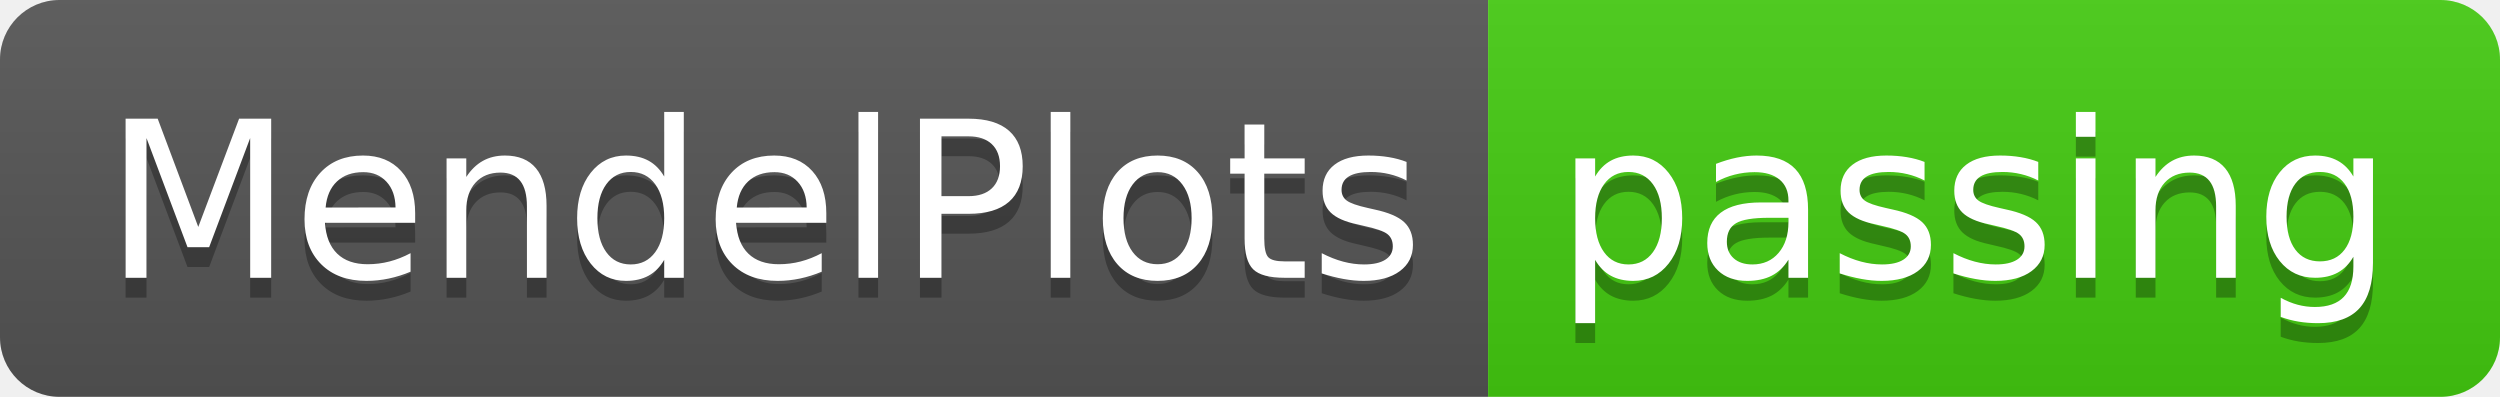
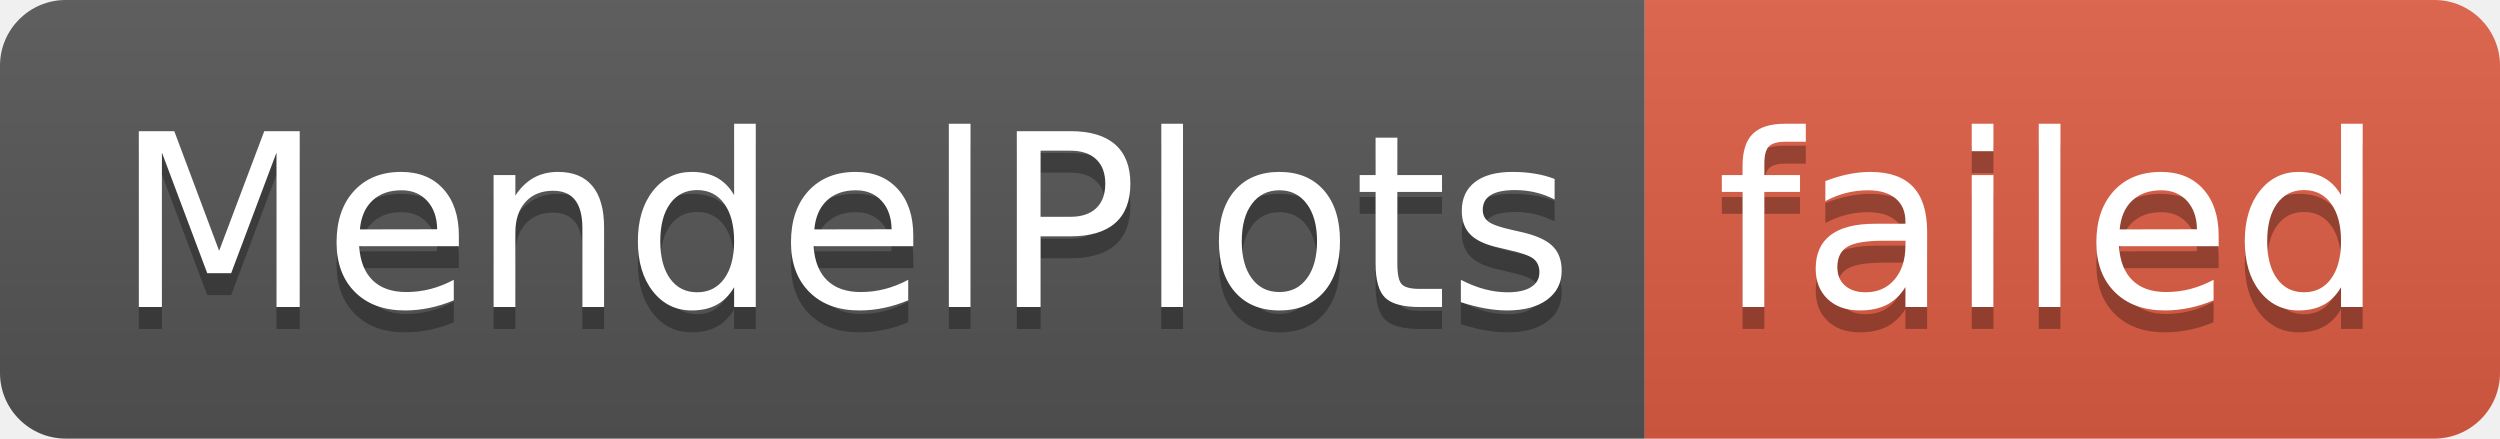
- <svg xmlns="http://www.w3.org/2000/svg" width="126" height="20" role="img" aria-label="MendelPlots: passing">
+ <svg xmlns="http://www.w3.org/2000/svg" width="114" height="20" role="img" aria-label="MendelPlots: failed">
  <linearGradient id="s" x2="0" y2="100%">
    <stop offset="0" stop-color="#bbb" stop-opacity=".1" />
    <stop offset="1" stop-opacity=".1" />
  </linearGradient>
  <clipPath id="r">
-     <rect width="126" height="20" rx="3" fill="#fff" />
+     <rect width="114" height="20" rx="3" fill="#fff" />
  </clipPath>
  <g clip-path="url(#r)">
    <rect width="75" height="20" fill="#555" />
-     <rect x="75" width="51" height="20" fill="#4c1" />
-     <rect width="126" height="20" fill="url(#s)" />
+     <rect x="75" width="39" height="20" fill="#e05d44" />
+     <rect width="114" height="20" fill="url(#s)" />
  </g>
  <g fill="#fff" text-anchor="middle" font-family="Verdana,Geneva,DejaVu Sans,sans-serif" text-rendering="geometricPrecision" font-size="110">
    <text aria-hidden="true" x="385" y="150" fill="#010101" fill-opacity=".3" transform="scale(.1)" textLength="650">MendelPlots</text>
    <text x="385" y="140" transform="scale(.1)" fill="#fff" textLength="650">MendelPlots</text>
-     <text aria-hidden="true" x="995" y="150" fill="#010101" fill-opacity=".3" transform="scale(.1)" textLength="410">passing</text>
-     <text x="995" y="140" transform="scale(.1)" fill="#fff" textLength="410">passing</text>
+     <text aria-hidden="true" x="935" y="150" fill="#010101" fill-opacity=".3" transform="scale(.1)" textLength="290">failed</text>
+     <text x="935" y="140" transform="scale(.1)" fill="#fff" textLength="290">failed</text>
  </g>
</svg>
